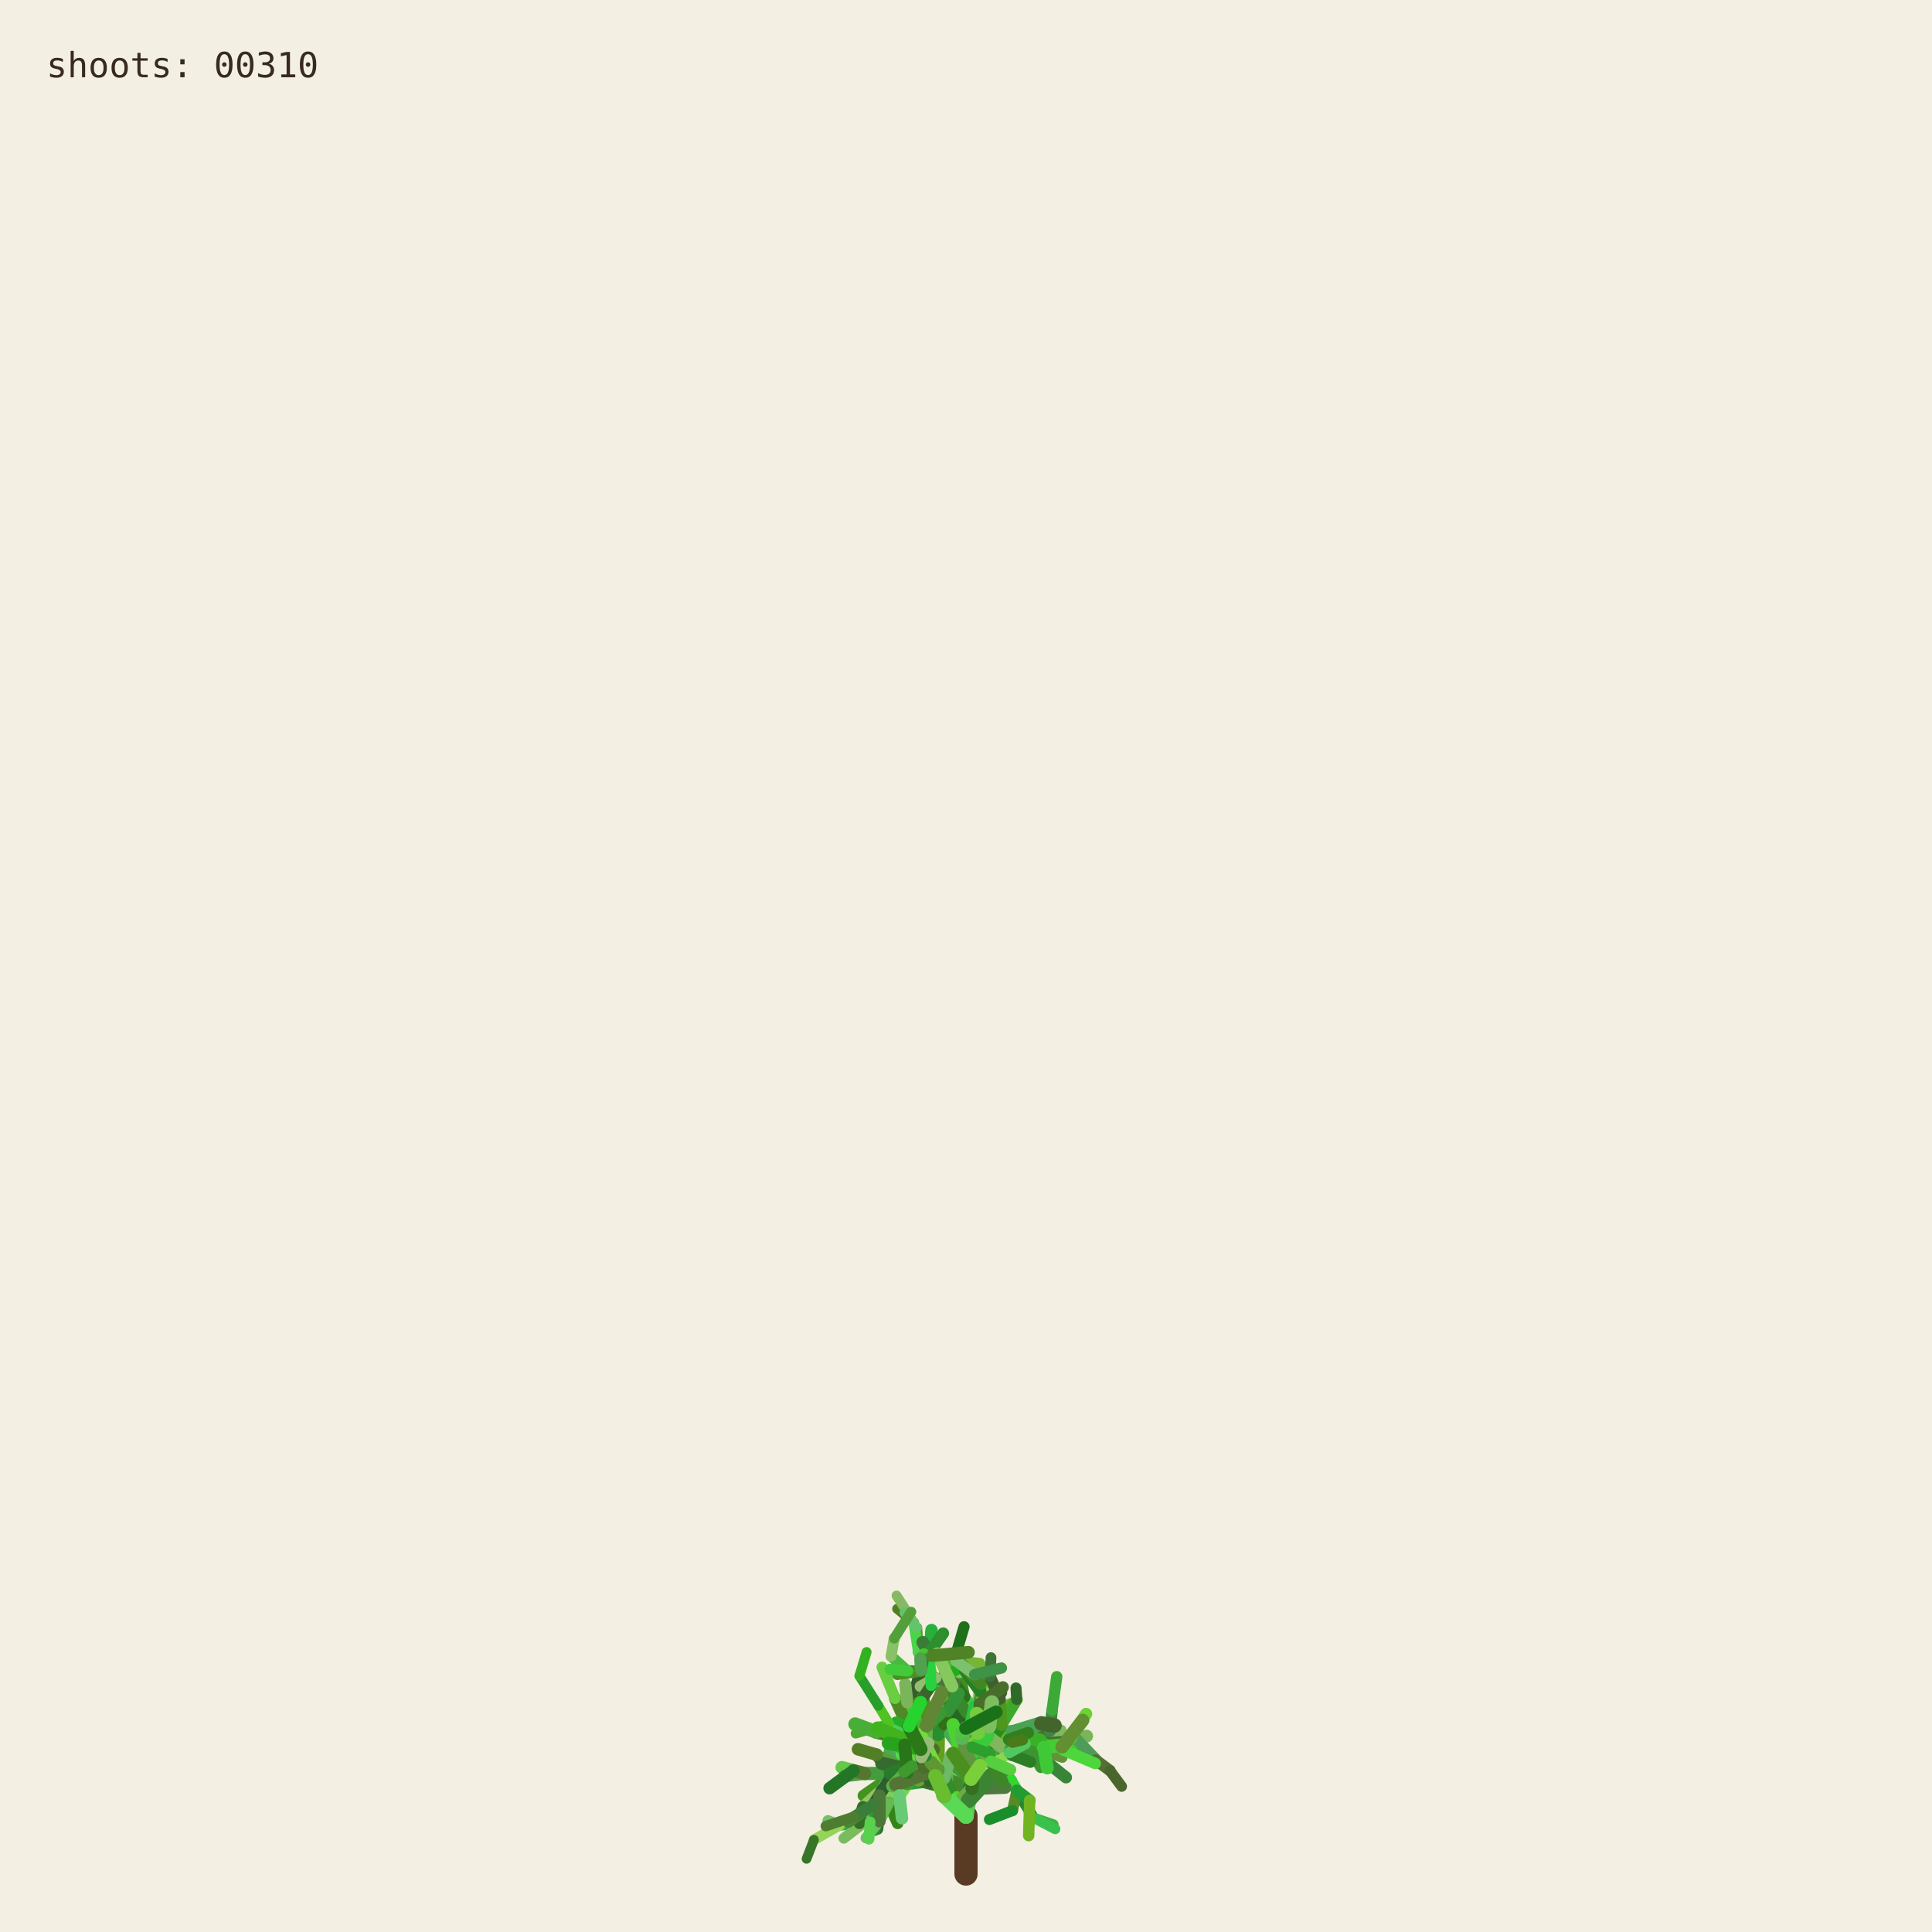
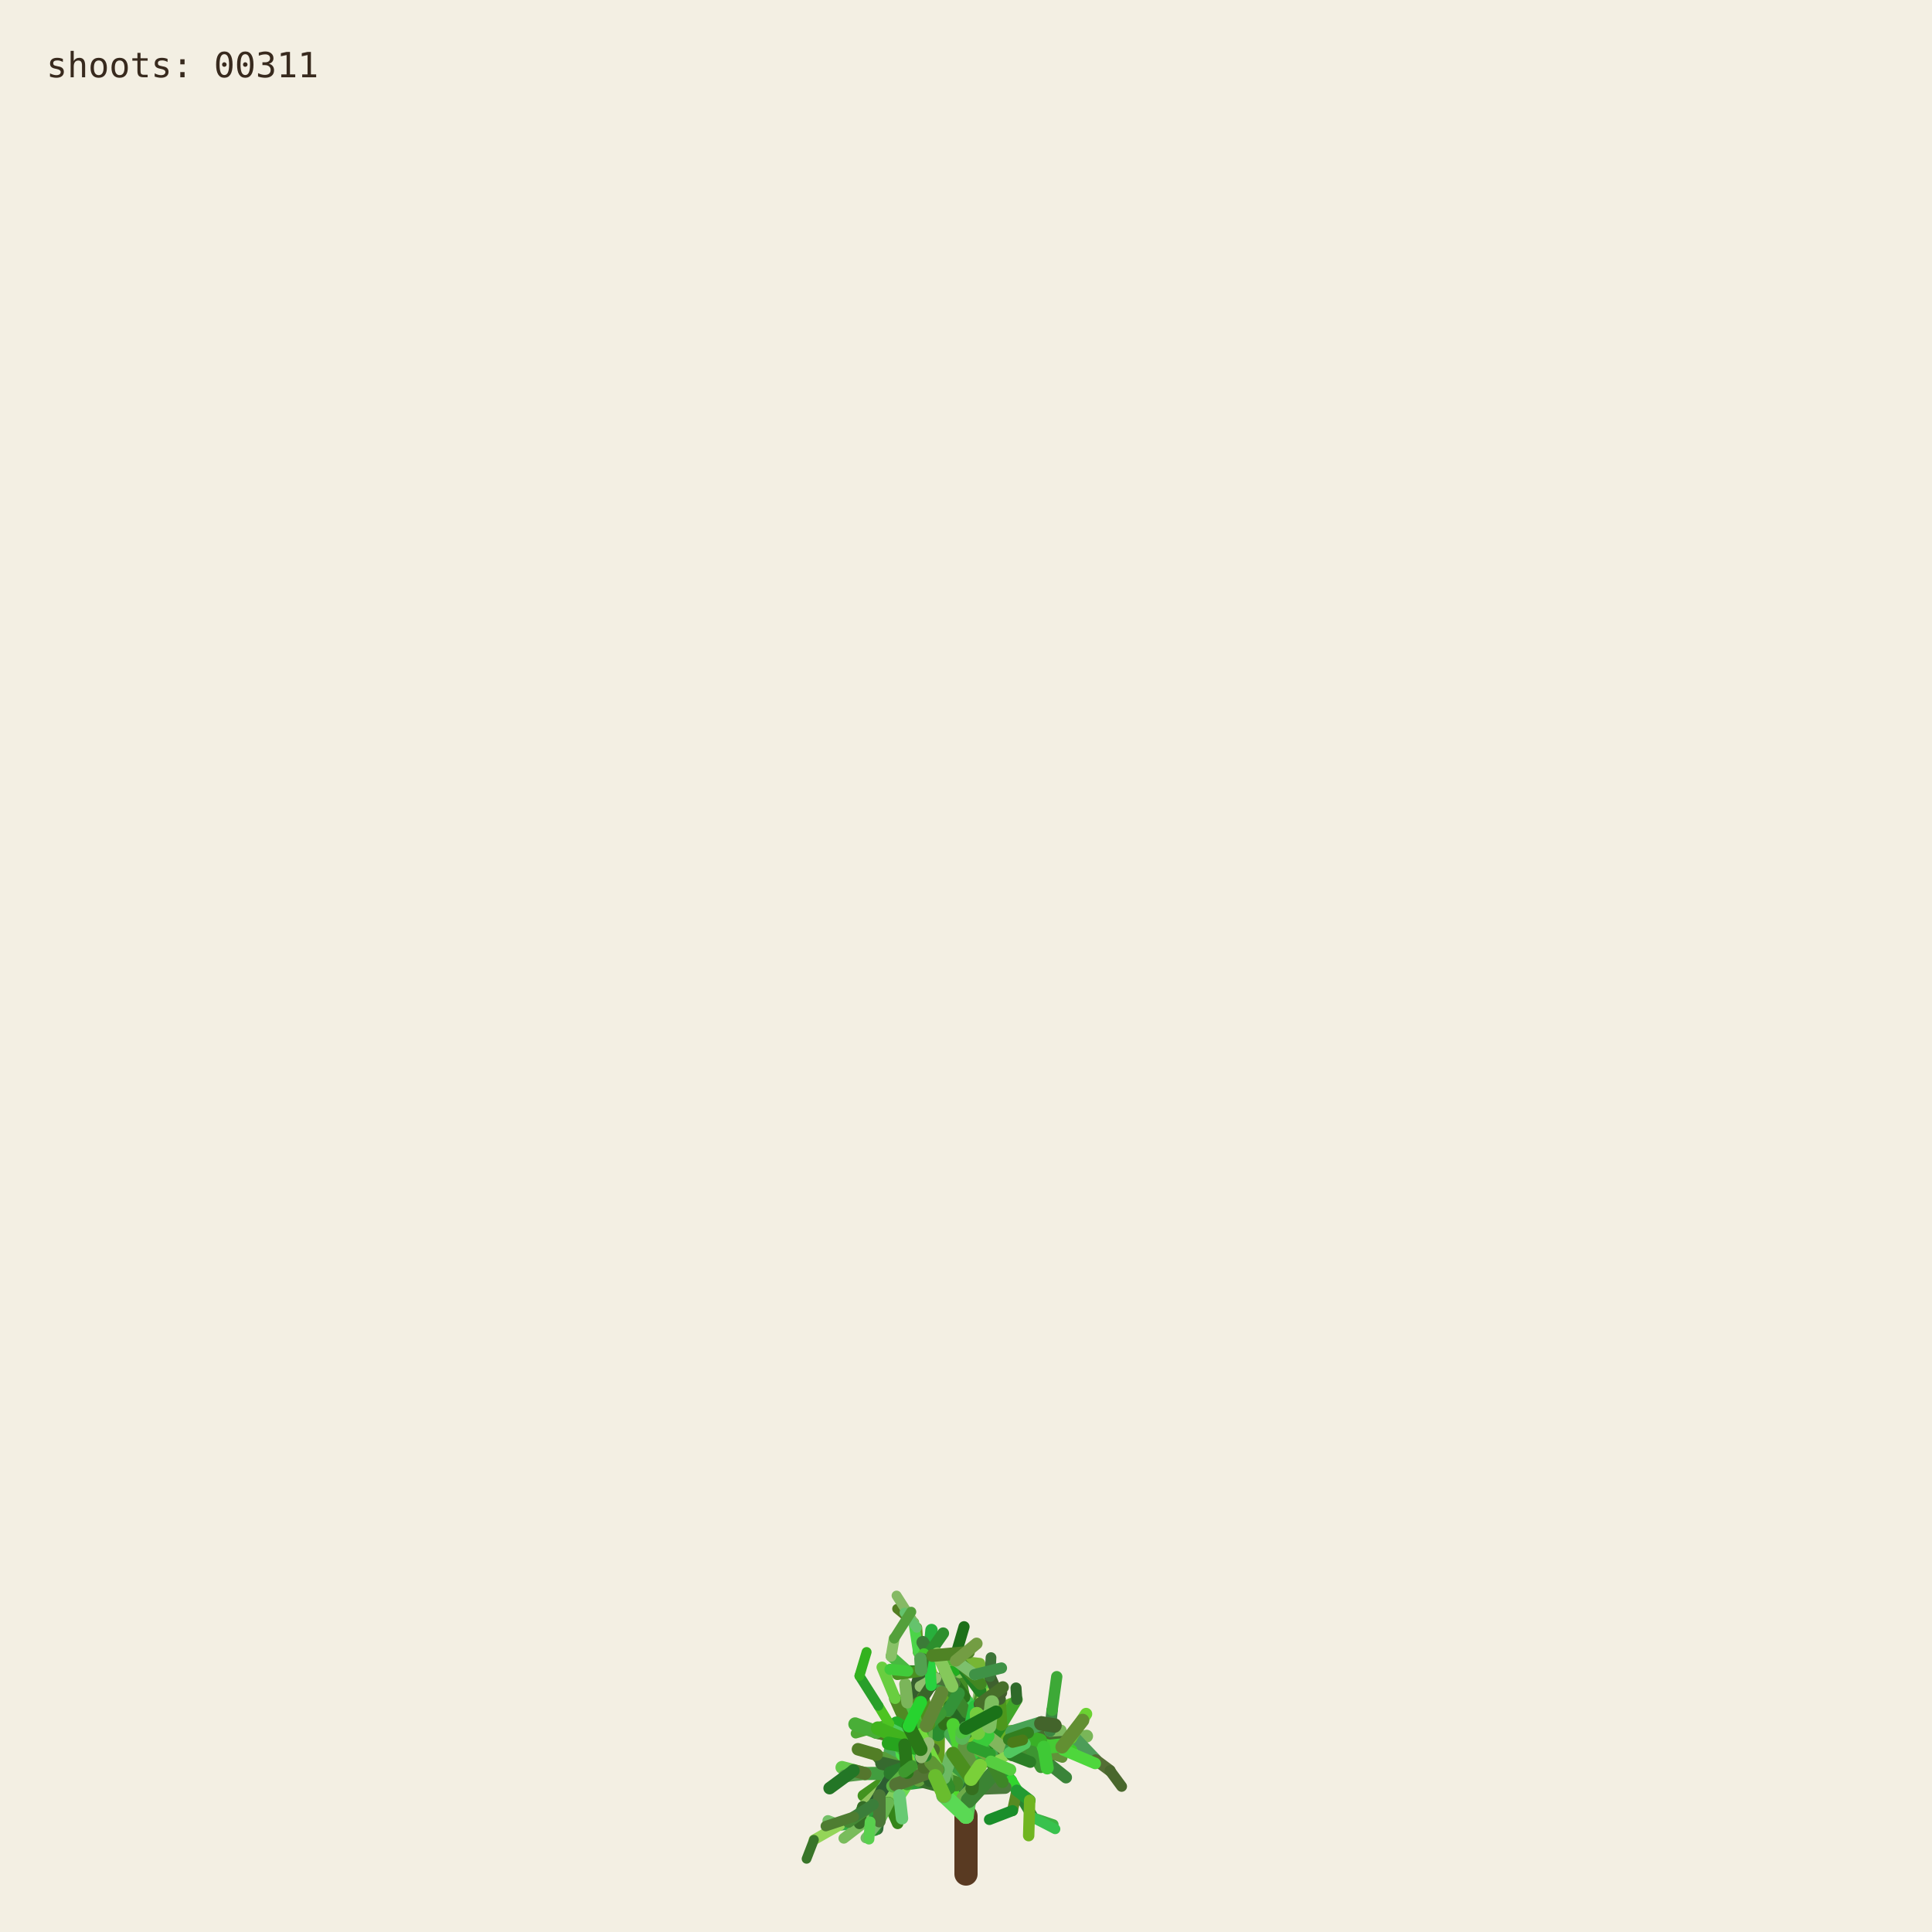
<svg xmlns="http://www.w3.org/2000/svg" viewBox="0 0 1000 1000" role="img" aria-labelledby="title desc">
  <rect width="1000" height="1000" fill="#f3efe3" />
  <g fill="none" stroke-linecap="round">
    <path d="M500 970 L500 940" stroke="#593a22" stroke-width="12" />
    <path d="M500.000 940.000 L494.591 923.254" stroke="hsl(89 50% 51%)" stroke-width="8.067" data-shoot="1" />
    <path d="M500.000 940.000 L498.548 930.480" stroke="hsl(108 42% 32%)" stroke-width="7.603" data-shoot="2" />
    <path d="M494.591 923.254 L485.237 916.016" stroke="hsl(129 39% 53%)" stroke-width="7.427" data-shoot="3" />
    <path d="M498.548 930.480 L502.606 920.794" stroke="hsl(125 41% 32%)" stroke-width="7.235" data-shoot="4" />
    <path d="M502.606 920.794 L496.770 905.343" stroke="hsl(93 34% 43%)" stroke-width="7.253" data-shoot="5" />
    <path d="M494.591 923.254 L497.365 909.040" stroke="hsl(116 35% 60%)" stroke-width="8.012" data-shoot="6" />
    <path d="M485.237 916.016 L485.497 897.710" stroke="hsl(89 69% 37%)" stroke-width="7.213" data-shoot="7" />
    <path d="M496.770 905.343 L501.215 895.004" stroke="hsl(92 66% 60%)" stroke-width="7.141" data-shoot="8" />
    <path d="M497.365 909.040 L506.164 896.866" stroke="hsl(126 59% 38%)" stroke-width="8.073" data-shoot="9" />
    <path d="M501.215 895.004 L510.832 888.548" stroke="hsl(91 35% 42%)" stroke-width="6.879" data-shoot="10" />
    <path d="M485.497 897.710 L493.416 891.622" stroke="hsl(104 36% 49%)" stroke-width="7.124" data-shoot="11" />
    <path d="M500.000 940.000 L490.927 925.443" stroke="hsl(108 70% 51%)" stroke-width="7.399" data-shoot="12" />
    <path d="M485.237 916.016 L479.157 913.325" stroke="hsl(112 69% 34%)" stroke-width="7.149" data-shoot="13" />
    <path d="M490.927 925.443 L481.351 921.527" stroke="hsl(111 58% 32%)" stroke-width="6.945" data-shoot="14" />
    <path d="M498.548 930.480 L503.173 925.799" stroke="hsl(98 40% 48%)" stroke-width="6.990" data-shoot="15" />
    <path d="M496.770 905.343 L505.035 888.845" stroke="hsl(101 68% 48%)" stroke-width="6.979" data-shoot="16" />
    <path d="M493.416 891.622 L508.817 896.643" stroke="hsl(128 70% 39%)" stroke-width="6.561" data-shoot="17" />
    <path d="M479.157 913.325 L469.750 899.500" stroke="hsl(95 57% 50%)" stroke-width="7.139" data-shoot="18" />
    <path d="M505.035 888.845 L508.436 880.301" stroke="hsl(98 53% 41%)" stroke-width="6.832" data-shoot="19" />
    <path d="M501.215 895.004 L501.550 888.479" stroke="hsl(112 68% 42%)" stroke-width="6.773" data-shoot="20" />
    <path d="M485.237 916.016 L479.029 908.697" stroke="hsl(100 57% 53%)" stroke-width="6.945" data-shoot="21" />
    <path d="M502.606 920.794 L496.127 911.207" stroke="hsl(123 62% 40%)" stroke-width="6.865" data-shoot="22" />
    <path d="M496.127 911.207 L497.635 896.782" stroke="hsl(93 65% 34%)" stroke-width="6.505" data-shoot="23" />
    <path d="M494.591 923.254 L500.793 909.571" stroke="hsl(113 71% 34%)" stroke-width="7.895" data-shoot="24" />
    <path d="M485.237 916.016 L479.462 917.793" stroke="hsl(99 66% 28%)" stroke-width="7.154" data-shoot="25" />
    <path d="M485.237 916.016 L473.231 912.147" stroke="hsl(93 38% 42%)" stroke-width="6.997" data-shoot="26" />
    <path d="M485.237 916.016 L473.737 913.680" stroke="hsl(114 35% 58%)" stroke-width="6.828" data-shoot="27" />
    <path d="M497.635 896.782 L497.395 881.015" stroke="hsl(110 56% 51%)" stroke-width="6.336" data-shoot="28" />
    <path d="M469.750 899.500 L453.522 896.436" stroke="hsl(121 37% 46%)" stroke-width="7.140" data-shoot="29" />
    <path d="M481.351 921.527 L469.530 923.105" stroke="hsl(126 55% 40%)" stroke-width="6.995" data-shoot="30" />
    <path d="M505.035 888.845 L499.035 878.436" stroke="hsl(88 42% 31%)" stroke-width="6.545" data-shoot="31" />
    <path d="M502.606 920.794 L507.653 911.330" stroke="hsl(99 57% 28%)" stroke-width="6.856" data-shoot="32" />
    <path d="M481.351 921.527 L478.279 914.724" stroke="hsl(122 35% 29%)" stroke-width="6.742" data-shoot="33" />
    <path d="M508.817 896.643 L522.168 900.369" stroke="hsl(122 67% 50%)" stroke-width="6.210" data-shoot="34" />
    <path d="M479.029 908.697 L477.185 899.261" stroke="hsl(124 64% 35%)" stroke-width="6.693" data-shoot="35" />
    <path d="M494.591 923.254 L498.563 913.442" stroke="hsl(122 45% 42%)" stroke-width="7.987" data-shoot="36" />
    <path d="M473.737 913.680 L467.283 915.265" stroke="hsl(125 60% 37%)" stroke-width="6.814" data-shoot="37" />
    <path d="M481.351 921.527 L469.226 908.135" stroke="hsl(113 69% 37%)" stroke-width="6.660" data-shoot="38" />
    <path d="M473.231 912.147 L461.374 919.424" stroke="hsl(100 70% 60%)" stroke-width="6.453" data-shoot="39" />
    <path d="M497.635 896.782 L500.334 886.420" stroke="hsl(108 47% 53%)" stroke-width="6.302" data-shoot="40" />
    <path d="M467.283 915.265 L455.168 929.331" stroke="hsl(120 40% 35%)" stroke-width="6.786" data-shoot="41" />
    <path d="M508.817 896.643 L512.869 911.725" stroke="hsl(110 63% 40%)" stroke-width="6.518" data-shoot="42" />
    <path d="M496.127 911.207 L497.987 905.795" stroke="hsl(115 70% 35%)" stroke-width="6.363" data-shoot="43" />
    <path d="M507.653 911.330 L512.674 910.357" stroke="hsl(104 36% 57%)" stroke-width="6.747" data-shoot="44" />
    <path d="M479.157 913.325 L470.181 917.185" stroke="hsl(95 64% 53%)" stroke-width="6.833" data-shoot="45" />
    <path d="M469.750 899.500 L469.633 881.151" stroke="hsl(111 38% 45%)" stroke-width="6.815" data-shoot="46" />
    <path d="M479.029 908.697 L480.879 892.655" stroke="hsl(102 44% 35%)" stroke-width="6.467" data-shoot="47" />
    <path d="M500.334 886.420 L507.457 881.593" stroke="hsl(118 47% 56%)" stroke-width="6.197" data-shoot="48" />
    <path d="M461.374 919.424 L446.935 929.431" stroke="hsl(102 65% 35%)" stroke-width="6.069" data-shoot="49" />
    <path d="M508.436 880.301 L507.585 871.602" stroke="hsl(97 61% 57%)" stroke-width="6.448" data-shoot="50" />
    <path d="M512.674 910.357 L523.304 921.702" stroke="hsl(122 61% 39%)" stroke-width="6.341" data-shoot="51" />
    <path d="M500.000 940.000 L501.279 931.882" stroke="hsl(118 51% 56%)" stroke-width="7.998" data-shoot="52" />
    <path d="M499.035 878.436 L496.590 865.625" stroke="hsl(103 58% 35%)" stroke-width="6.115" data-shoot="53" />
    <path d="M485.497 897.710 L488.970 892.287" stroke="hsl(123 54% 36%)" stroke-width="7.087" data-shoot="54" />
    <path d="M496.590 865.625 L495.009 855.557" stroke="hsl(97 49% 56%)" stroke-width="6.061" data-shoot="55" />
    <path d="M469.633 881.151 L484.418 870.623" stroke="hsl(128 48% 30%)" stroke-width="6.659" data-shoot="56" />
    <path d="M485.237 916.016 L477.752 911.974" stroke="hsl(90 58% 50%)" stroke-width="6.898" data-shoot="57" />
    <path d="M498.563 913.442 L502.383 908.863" stroke="hsl(97 61% 59%)" stroke-width="7.688" data-shoot="58" />
    <path d="M479.157 913.325 L464.639 921.037" stroke="hsl(94 69% 32%)" stroke-width="6.531" data-shoot="59" />
    <path d="M478.279 914.724 L471.794 900.929" stroke="hsl(117 71% 29%)" stroke-width="6.231" data-shoot="60" />
    <path d="M522.168 900.369 L536.734 901.964" stroke="hsl(111 46% 60%)" stroke-width="6.038" data-shoot="61" />
    <path d="M471.794 900.929 L465.848 895.170" stroke="hsl(103 40% 56%)" stroke-width="5.768" data-shoot="62" />
    <path d="M469.750 899.500 L468.128 889.982" stroke="hsl(93 64% 30%)" stroke-width="6.667" data-shoot="63" />
    <path d="M477.185 899.261 L475.657 893.582" stroke="hsl(113 52% 40%)" stroke-width="6.319" data-shoot="64" />
    <path d="M479.029 908.697 L474.737 903.891" stroke="hsl(93 52% 43%)" stroke-width="6.709" data-shoot="65" />
    <path d="M523.304 921.702 L526.314 926.781" stroke="hsl(119 67% 51%)" stroke-width="6.166" data-shoot="66" />
    <path d="M505.035 888.845 L507.387 875.338" stroke="hsl(96 40% 59%)" stroke-width="6.739" data-shoot="67" />
    <path d="M522.168 900.369 L537.413 908.545" stroke="hsl(99 61% 27%)" stroke-width="6.155" data-shoot="68" />
    <path d="M497.395 881.015 L483.011 868.683" stroke="hsl(129 53% 36%)" stroke-width="6.314" data-shoot="69" />
    <path d="M522.168 900.369 L534.219 906.339" stroke="hsl(108 48% 38%)" stroke-width="6.199" data-shoot="70" />
    <path d="M493.416 891.622 L507.262 882.093" stroke="hsl(127 63% 43%)" stroke-width="6.826" data-shoot="71" />
    <path d="M502.383 908.863 L508.238 907.761" stroke="hsl(99 66% 30%)" stroke-width="7.032" data-shoot="72" />
    <path d="M508.817 896.643 L514.829 892.790" stroke="hsl(125 40% 46%)" stroke-width="6.585" data-shoot="73" />
    <path d="M468.128 889.982 L473.133 877.764" stroke="hsl(115 52% 51%)" stroke-width="6.671" data-shoot="74" />
    <path d="M465.848 895.170 L460.313 892.280" stroke="hsl(102 70% 44%)" stroke-width="5.549" data-shoot="75" />
    <path d="M468.128 889.982 L463.284 879.089" stroke="hsl(94 59% 34%)" stroke-width="6.302" data-shoot="76" />
    <path d="M461.374 919.424 L456.357 926.300" stroke="hsl(126 42% 53%)" stroke-width="6.125" data-shoot="77" />
    <path d="M483.011 868.683 L476.458 865.059" stroke="hsl(124 68% 42%)" stroke-width="6.199" data-shoot="78" />
    <path d="M455.168 929.331 L454.837 939.862" stroke="hsl(125 68% 35%)" stroke-width="6.316" data-shoot="79" />
    <path d="M534.219 906.339 L550.383 905.736" stroke="hsl(112 63% 35%)" stroke-width="5.969" data-shoot="80" />
    <path d="M470.181 917.185 L459.860 933.116" stroke="hsl(100 53% 58%)" stroke-width="6.224" data-shoot="81" />
    <path d="M497.395 881.015 L484.197 869.260" stroke="hsl(122 53% 43%)" stroke-width="5.862" data-shoot="82" />
    <path d="M536.734 901.964 L543.504 896.023" stroke="hsl(116 68% 27%)" stroke-width="5.871" data-shoot="83" />
    <path d="M476.458 865.059 L469.801 864.922" stroke="hsl(112 62% 33%)" stroke-width="6.006" data-shoot="84" />
    <path d="M506.164 896.866 L524.059 896.699" stroke="hsl(91 64% 42%)" stroke-width="7.575" data-shoot="85" />
    <path d="M485.237 916.016 L472.910 908.590" stroke="hsl(102 57% 31%)" stroke-width="6.875" data-shoot="86" />
    <path d="M469.530 923.105 L465.520 929.278" stroke="hsl(107 67% 59%)" stroke-width="6.616" data-shoot="87" />
    <path d="M505.035 888.845 L509.868 870.612" stroke="hsl(101 57% 37%)" stroke-width="6.791" data-shoot="88" />
    <path d="M493.416 891.622 L509.951 888.485" stroke="hsl(92 44% 58%)" stroke-width="6.812" data-shoot="89" />
    <path d="M503.173 925.799 L520.191 925.155" stroke="hsl(105 34% 36%)" stroke-width="6.682" data-shoot="90" />
    <path d="M474.737 903.891 L466.772 894.583" stroke="hsl(116 48% 51%)" stroke-width="6.158" data-shoot="91" />
    <path d="M484.197 869.260 L475.358 855.233" stroke="hsl(100 34% 37%)" stroke-width="5.647" data-shoot="92" />
    <path d="M505.035 888.845 L500.829 880.951" stroke="hsl(127 58% 52%)" stroke-width="6.474" data-shoot="93" />
    <path d="M479.157 913.325 L471.905 914.367" stroke="hsl(125 48% 52%)" stroke-width="6.716" data-shoot="94" />
    <path d="M501.279 931.882 L513.403 918.671" stroke="hsl(114 44% 36%)" stroke-width="7.978" data-shoot="95" />
    <path d="M524.059 896.699 L540.269 904.338" stroke="hsl(108 35% 44%)" stroke-width="7.297" data-shoot="96" />
    <path d="M524.059 896.699 L540.170 897.356" stroke="hsl(125 52% 30%)" stroke-width="6.964" data-shoot="97" />
    <path d="M497.635 896.782 L497.191 889.399" stroke="hsl(88 69% 31%)" stroke-width="6.119" data-shoot="98" />
    <path d="M508.436 880.301 L513.376 874.721" stroke="hsl(89 59% 56%)" stroke-width="6.732" data-shoot="99" />
    <path d="M469.530 923.105 L461.520 917.825" stroke="hsl(113 54% 40%)" stroke-width="7.033" data-shoot="100" />
    <path d="M473.133 877.764 L476.780 864.372" stroke="hsl(110 34% 27%)" stroke-width="6.596" data-shoot="101" />
    <path d="M471.794 900.929 L479.914 884.001" stroke="hsl(126 41% 32%)" stroke-width="6.024" data-shoot="102" />
    <path d="M512.674 910.357 L522.333 907.203" stroke="hsl(103 64% 43%)" stroke-width="6.219" data-shoot="103" />
    <path d="M509.868 870.612 L506.361 863.395" stroke="hsl(120 56% 49%)" stroke-width="6.521" data-shoot="104" />
    <path d="M540.170 897.356 L556.575 899.863" stroke="hsl(100 40% 31%)" stroke-width="6.676" data-shoot="105" />
    <path d="M459.860 933.116 L464.616 943.790" stroke="hsl(105 68% 31%)" stroke-width="5.925" data-shoot="106" />
    <path d="M461.520 917.825 L453.738 908.211" stroke="hsl(98 54% 31%)" stroke-width="6.452" data-shoot="107" />
    <path d="M509.951 888.485 L523.296 882.278" stroke="hsl(97 61% 43%)" stroke-width="6.765" data-shoot="108" />
    <path d="M479.029 908.697 L460.671 906.383" stroke="hsl(128 39% 48%)" stroke-width="6.494" data-shoot="109" />
    <path d="M469.633 881.151 L468.563 871.658" stroke="hsl(98 38% 53%)" stroke-width="6.301" data-shoot="110" />
    <path d="M456.357 926.300 L446.582 935.154" stroke="hsl(90 47% 57%)" stroke-width="5.838" data-shoot="111" />
    <path d="M488.970 892.287 L490.829 885.358" stroke="hsl(104 63% 27%)" stroke-width="6.888" data-shoot="112" />
    <path d="M499.035 878.436 L493.946 871.238" stroke="hsl(110 61% 28%)" stroke-width="6.405" data-shoot="113" />
    <path d="M503.173 925.799 L503.949 916.037" stroke="hsl(108 61% 30%)" stroke-width="6.764" data-shoot="114" />
    <path d="M484.418 870.623 L497.330 862.535" stroke="hsl(119 70% 40%)" stroke-width="6.117" data-shoot="115" />
    <path d="M476.780 864.372 L482.198 858.124" stroke="hsl(97 71% 34%)" stroke-width="6.331" data-shoot="116" />
    <path d="M459.860 933.116 L450.375 943.022" stroke="hsl(119 67% 40%)" stroke-width="6.054" data-shoot="117" />
    <path d="M537.413 908.545 L551.771 920.000" stroke="hsl(119 40% 37%)" stroke-width="6.202" data-shoot="118" />
    <path d="M476.780 864.372 L481.041 855.578" stroke="hsl(128 51% 38%)" stroke-width="6.621" data-shoot="119" />
    <path d="M475.358 855.233 L474.548 842.544" stroke="hsl(89 65% 36%)" stroke-width="5.593" data-shoot="120" />
    <path d="M479.029 908.697 L479.467 893.313" stroke="hsl(105 42% 49%)" stroke-width="6.799" data-shoot="121" />
    <path d="M494.591 923.254 L484.466 914.996" stroke="hsl(104 48% 55%)" stroke-width="7.531" data-shoot="122" />
    <path d="M503.173 925.799 L503.396 917.056" stroke="hsl(104 56% 28%)" stroke-width="6.644" data-shoot="123" />
    <path d="M493.946 871.238 L489.038 865.959" stroke="hsl(102 40% 44%)" stroke-width="6.042" data-shoot="124" />
    <path d="M467.283 915.265 L457.242 909.920" stroke="hsl(103 45% 43%)" stroke-width="6.457" data-shoot="125" />
    <path d="M471.794 900.929 L454.133 896.956" stroke="hsl(89 50% 31%)" stroke-width="6.180" data-shoot="126" />
    <path d="M454.837 939.862 L454.096 946.606" stroke="hsl(125 36% 31%)" stroke-width="6.220" data-shoot="127" />
    <path d="M481.041 855.578 L482.155 843.709" stroke="hsl(129 63% 42%)" stroke-width="6.417" data-shoot="128" />
    <path d="M490.829 885.358 L492.861 872.817" stroke="hsl(95 65% 40%)" stroke-width="6.754" data-shoot="129" />
    <path d="M478.279 914.724 L465.635 903.587" stroke="hsl(96 66% 52%)" stroke-width="6.672" data-shoot="130" />
    <path d="M450.375 943.022 L434.576 944.722" stroke="hsl(127 55% 44%)" stroke-width="5.725" data-shoot="131" />
    <path d="M459.860 933.116 L451.962 941.801" stroke="hsl(127 54% 57%)" stroke-width="5.888" data-shoot="132" />
    <path d="M526.314 926.781 L534.894 940.878" stroke="hsl(125 53% 34%)" stroke-width="5.720" data-shoot="133" />
    <path d="M456.357 926.300 L449.709 941.533" stroke="hsl(112 47% 29%)" stroke-width="5.948" data-shoot="134" />
    <path d="M556.575 899.863 L562.434 898.624" stroke="hsl(99 39% 53%)" stroke-width="6.651" data-shoot="135" />
    <path d="M556.575 899.863 L567.158 910.979" stroke="hsl(128 34% 46%)" stroke-width="6.350" data-shoot="136" />
    <path d="M461.520 917.825 L447.767 917.982" stroke="hsl(118 43% 43%)" stroke-width="6.808" data-shoot="137" />
    <path d="M502.383 908.863 L502.275 894.506" stroke="hsl(114 52% 34%)" stroke-width="7.514" data-shoot="138" />
    <path d="M484.466 914.996 L469.919 914.610" stroke="hsl(90 45% 56%)" stroke-width="7.261" data-shoot="139" />
    <path d="M506.164 896.866 L511.996 893.538" stroke="hsl(100 40% 30%)" stroke-width="7.562" data-shoot="140" />
    <path d="M508.238 907.761 L516.195 908.520" stroke="hsl(102 44% 31%)" stroke-width="6.802" data-shoot="141" />
    <path d="M536.734 901.964 L544.250 907.905" stroke="hsl(91 54% 33%)" stroke-width="5.663" data-shoot="142" />
    <path d="M479.157 913.325 L471.950 914.117" stroke="hsl(102 39% 34%)" stroke-width="6.550" data-shoot="143" />
    <path d="M494.591 923.254 L482.152 919.513" stroke="hsl(104 56% 35%)" stroke-width="7.930" data-shoot="144" />
    <path d="M508.817 896.643 L515.085 912.072" stroke="hsl(125 43% 46%)" stroke-width="6.163" data-shoot="145" />
    <path d="M482.152 919.513 L467.316 907.872" stroke="hsl(97 66% 48%)" stroke-width="7.452" data-shoot="146" />
    <path d="M480.879 892.655 L475.418 881.125" stroke="hsl(88 59% 33%)" stroke-width="5.933" data-shoot="147" />
    <path d="M540.269 904.338 L549.716 904.178" stroke="hsl(92 48% 60%)" stroke-width="6.883" data-shoot="148" />
    <path d="M467.316 907.872 L467.480 902.032" stroke="hsl(120 56% 54%)" stroke-width="7.156" data-shoot="149" />
    <path d="M483.011 868.683 L480.032 858.496" stroke="hsl(90 69% 50%)" stroke-width="5.778" data-shoot="150" />
    <path d="M497.191 889.399 L491.630 882.997" stroke="hsl(116 51% 27%)" stroke-width="6.106" data-shoot="151" />
    <path d="M482.152 919.513 L478.791 913.069" stroke="hsl(91 53% 41%)" stroke-width="7.533" data-shoot="152" />
    <path d="M543.504 896.023 L549.105 895.596" stroke="hsl(100 40% 55%)" stroke-width="5.914" data-shoot="153" />
    <path d="M467.283 915.265 L456.437 912.665" stroke="hsl(113 38% 30%)" stroke-width="6.866" data-shoot="154" />
    <path d="M567.158 910.979 L574.486 916.440" stroke="hsl(88 35% 32%)" stroke-width="5.955" data-shoot="155" />
    <path d="M512.869 911.725 L518.866 922.323" stroke="hsl(106 54% 34%)" stroke-width="6.353" data-shoot="156" />
    <path d="M500.334 886.420 L490.418 872.350" stroke="hsl(110 51% 35%)" stroke-width="6.150" data-shoot="157" />
    <path d="M500.793 909.571 L498.095 899.473" stroke="hsl(109 69% 28%)" stroke-width="7.556" data-shoot="158" />
    <path d="M449.709 941.533 L436.765 951.498" stroke="hsl(102 42% 55%)" stroke-width="5.534" data-shoot="159" />
    <path d="M508.238 907.761 L518.302 892.720" stroke="hsl(117 63% 34%)" stroke-width="6.708" data-shoot="160" />
    <path d="M475.358 855.233 L472.993 839.858" stroke="hsl(119 62% 56%)" stroke-width="5.562" data-shoot="161" />
    <path d="M502.275 894.506 L504.670 883.372" stroke="hsl(128 65% 46%)" stroke-width="6.876" data-shoot="162" />
    <path d="M540.269 904.338 L544.102 907.850" stroke="hsl(99 35% 29%)" stroke-width="7.336" data-shoot="163" />
    <path d="M536.734 901.964 L554.643 905.916" stroke="hsl(112 68% 48%)" stroke-width="5.906" data-shoot="164" />
    <path d="M497.365 909.040 L505.842 901.224" stroke="hsl(91 65% 48%)" stroke-width="7.533" data-shoot="165" />
    <path d="M478.279 914.724 L467.960 905.929" stroke="hsl(128 59% 50%)" stroke-width="6.781" data-shoot="166" />
    <path d="M461.374 919.424 L451.958 934.122" stroke="hsl(127 35% 27%)" stroke-width="6.092" data-shoot="167" />
    <path d="M463.284 879.089 L456.576 862.947" stroke="hsl(103 59% 53%)" stroke-width="5.809" data-shoot="168" />
    <path d="M500.000 940.000 L488.580 929.317" stroke="hsl(117 64% 59%)" stroke-width="8.005" data-shoot="169" />
    <path d="M447.767 917.982 L435.801 914.831" stroke="hsl(108 55% 54%)" stroke-width="6.726" data-shoot="170" />
    <path d="M477.752 911.974 L468.826 903.841" stroke="hsl(89 70% 51%)" stroke-width="6.964" data-shoot="171" />
    <path d="M469.919 914.610 L460.892 917.724" stroke="hsl(121 49% 32%)" stroke-width="7.015" data-shoot="172" />
    <path d="M503.396 917.056 L509.013 905.051" stroke="hsl(120 50% 45%)" stroke-width="6.671" data-shoot="173" />
    <path d="M549.716 904.178 L554.177 899.548" stroke="hsl(106 62% 45%)" stroke-width="6.645" data-shoot="174" />
    <path d="M460.313 892.280 L442.892 897.267" stroke="hsl(106 54% 43%)" stroke-width="5.141" data-shoot="175" />
    <path d="M490.418 872.350 L480.658 869.975" stroke="hsl(120 49% 46%)" stroke-width="5.821" data-shoot="176" />
    <path d="M479.467 893.313 L480.721 885.946" stroke="hsl(94 40% 41%)" stroke-width="6.222" data-shoot="177" />
    <path d="M488.580 929.317 L489.421 919.838" stroke="hsl(107 36% 50%)" stroke-width="7.943" data-shoot="178" />
    <path d="M526.314 926.781 L524.087 937.173" stroke="hsl(90 60% 34%)" stroke-width="5.700" data-shoot="179" />
    <path d="M490.927 925.443 L475.469 921.381" stroke="hsl(110 44% 31%)" stroke-width="6.893" data-shoot="180" />
    <path d="M518.302 892.720 L526.275 879.623" stroke="hsl(109 60% 41%)" stroke-width="6.159" data-shoot="181" />
    <path d="M469.750 899.500 L470.711 894.119" stroke="hsl(100 45% 57%)" stroke-width="7.025" data-shoot="182" />
    <path d="M534.219 906.339 L538.815 914.656" stroke="hsl(113 50% 39%)" stroke-width="6.149" data-shoot="183" />
    <path d="M472.993 839.858 L464.334 832.716" stroke="hsl(88 58% 31%)" stroke-width="5.062" data-shoot="184" />
    <path d="M469.801 864.922 L461.240 857.253" stroke="hsl(116 48% 49%)" stroke-width="5.656" data-shoot="185" />
    <path d="M461.240 857.253 L462.820 848.066" stroke="hsl(98 42% 58%)" stroke-width="5.640" data-shoot="186" />
    <path d="M490.829 885.358 L496.165 876.536" stroke="hsl(123 48% 39%)" stroke-width="6.482" data-shoot="187" />
    <path d="M508.817 896.643 L523.679 908.324" stroke="hsl(95 38% 54%)" stroke-width="6.611" data-shoot="188" />
    <path d="M500.793 909.571 L510.860 898.419" stroke="hsl(120 58% 51%)" stroke-width="7.770" data-shoot="189" />
    <path d="M459.860 933.116 L453.365 941.926" stroke="hsl(97 61% 35%)" stroke-width="6.281" data-shoot="190" />
    <path d="M509.868 870.612 L510.029 864.082" stroke="hsl(111 56% 52%)" stroke-width="6.833" data-shoot="191" />
    <path d="M453.522 896.436 L442.603 892.401" stroke="hsl(111 52% 45%)" stroke-width="7.032" data-shoot="192" />
    <path d="M543.504 896.023 L544.565 885.256" stroke="hsl(125 39% 38%)" stroke-width="5.927" data-shoot="193" />
    <path d="M482.198 858.124 L494.767 859.537" stroke="hsl(105 58% 45%)" stroke-width="6.146" data-shoot="194" />
    <path d="M497.987 905.795 L491.843 897.531" stroke="hsl(125 41% 48%)" stroke-width="6.386" data-shoot="195" />
    <path d="M493.946 871.238 L484.320 868.578" stroke="hsl(105 34% 34%)" stroke-width="5.939" data-shoot="196" />
    <path d="M477.185 899.261 L478.390 887.971" stroke="hsl(112 65% 44%)" stroke-width="6.377" data-shoot="197" />
    <path d="M434.576 944.722 L428.556 942.373" stroke="hsl(112 41% 58%)" stroke-width="5.738" data-shoot="198" />
    <path d="M497.987 905.795 L503.196 904.331" stroke="hsl(89 46% 31%)" stroke-width="5.847" data-shoot="199" />
    <path d="M467.316 907.872 L466.023 899.585" stroke="hsl(119 71% 58%)" stroke-width="7.258" data-shoot="200" />
    <path d="M526.314 926.781 L532.954 931.860" stroke="hsl(128 64% 37%)" stroke-width="6.148" data-shoot="201" />
    <path d="M467.960 905.929 L464.039 902.533" stroke="hsl(119 46% 49%)" stroke-width="6.612" data-shoot="202" />
    <path d="M477.185 899.261 L463.879 891.609" stroke="hsl(122 68% 41%)" stroke-width="6.319" data-shoot="203" />
    <path d="M475.469 921.381 L469.599 917.437" stroke="hsl(97 45% 44%)" stroke-width="6.783" data-shoot="204" />
    <path d="M478.279 914.724 L471.801 897.415" stroke="hsl(121 65% 58%)" stroke-width="6.714" data-shoot="205" />
    <path d="M554.177 899.548 L562.169 887.143" stroke="hsl(99 64% 51%)" stroke-width="6.341" data-shoot="206" />
    <path d="M526.275 879.623 L525.887 873.699" stroke="hsl(115 43% 29%)" stroke-width="5.721" data-shoot="207" />
    <path d="M481.041 855.578 L477.626 850.058" stroke="hsl(117 38% 35%)" stroke-width="6.581" data-shoot="208" />
    <path d="M496.770 905.343 L493.304 892.691" stroke="hsl(110 64% 51%)" stroke-width="6.797" data-shoot="209" />
    <path d="M469.750 899.500 L458.957 894.086" stroke="hsl(127 55% 55%)" stroke-width="6.620" data-shoot="210" />
    <path d="M490.927 925.443 L488.767 920.422" stroke="hsl(115 54% 36%)" stroke-width="6.870" data-shoot="211" />
    <path d="M481.041 855.578 L488.186 845.391" stroke="hsl(120 52% 37%)" stroke-width="6.098" data-shoot="212" />
    <path d="M451.958 934.122 L453.040 940.528" stroke="hsl(127 56% 39%)" stroke-width="6.131" data-shoot="213" />
    <path d="M460.313 892.280 L454.656 882.922" stroke="hsl(104 71% 45%)" stroke-width="5.122" data-shoot="214" />
    <path d="M471.950 914.117 L461.960 924.503" stroke="hsl(107 46% 48%)" stroke-width="6.541" data-shoot="215" />
    <path d="M446.582 935.154 L444.222 940.468" stroke="hsl(117 55% 46%)" stroke-width="5.688" data-shoot="216" />
    <path d="M488.767 920.422 L492.003 908.765" stroke="hsl(114 38% 56%)" stroke-width="6.278" data-shoot="217" />
    <path d="M484.320 868.578 L476.319 872.885" stroke="hsl(94 38% 59%)" stroke-width="5.787" data-shoot="218" />
    <path d="M446.582 935.154 L444.839 943.820" stroke="hsl(108 47% 29%)" stroke-width="5.857" data-shoot="219" />
    <path d="M478.390 887.971 L477.758 878.744" stroke="hsl(107 53% 47%)" stroke-width="6.025" data-shoot="220" />
    <path d="M479.467 893.313 L486.497 886.860" stroke="hsl(115 50% 40%)" stroke-width="6.726" data-shoot="221" />
    <path d="M453.365 941.926 L452.737 947.232" stroke="hsl(123 57% 36%)" stroke-width="6.073" data-shoot="222" />
    <path d="M534.894 940.878 L545.223 944.367" stroke="hsl(122 49% 47%)" stroke-width="5.409" data-shoot="223" />
    <path d="M503.196 904.331 L515.896 911.448" stroke="hsl(89 43% 46%)" stroke-width="5.358" data-shoot="224" />
    <path d="M485.237 916.016 L476.520 905.335" stroke="hsl(129 69% 35%)" stroke-width="7.385" data-shoot="225" />
    <path d="M544.250 907.905 L549.888 909.742" stroke="hsl(93 43% 40%)" stroke-width="5.355" data-shoot="226" />
    <path d="M472.993 839.858 L464.068 825.878" stroke="hsl(97 38% 56%)" stroke-width="5.144" data-shoot="227" />
    <path d="M434.576 944.722 L421.301 952.270" stroke="hsl(91 60% 59%)" stroke-width="5.495" data-shoot="228" />
    <path d="M494.767 859.537 L507.151 860.969" stroke="hsl(89 55% 46%)" stroke-width="5.687" data-shoot="229" />
    <path d="M503.949 916.037 L499.042 904.226" stroke="hsl(98 40% 42%)" stroke-width="6.625" data-shoot="230" />
    <path d="M540.269 904.338 L551.739 903.138" stroke="hsl(113 59% 50%)" stroke-width="7.215" data-shoot="231" />
    <path d="M447.767 917.982 L437.293 919.201" stroke="hsl(111 36% 44%)" stroke-width="6.566" data-shoot="232" />
    <path d="M522.333 907.203 L524.104 901.882" stroke="hsl(127 46% 41%)" stroke-width="5.986" data-shoot="233" />
    <path d="M466.023 899.585 L454.343 894.568" stroke="hsl(106 71% 41%)" stroke-width="7.143" data-shoot="234" />
    <path d="M459.860 933.116 L455.001 942.905" stroke="hsl(106 42% 52%)" stroke-width="5.952" data-shoot="235" />
    <path d="M480.879 892.655 L477.773 878.511" stroke="hsl(95 66% 34%)" stroke-width="6.336" data-shoot="236" />
    <path d="M515.896 911.448 L522.014 908.183" stroke="hsl(95 62% 58%)" stroke-width="5.037" data-shoot="237" />
    <path d="M481.351 921.527 L476.872 909.429" stroke="hsl(115 42% 28%)" stroke-width="6.739" data-shoot="238" />
    <path d="M503.196 904.331 L512.636 907.835" stroke="hsl(120 56% 40%)" stroke-width="5.656" data-shoot="239" />
    <path d="M523.679 908.324 L533.273 912.012" stroke="hsl(116 54% 32%)" stroke-width="6.078" data-shoot="240" />
    <path d="M476.780 864.372 L482.640 856.940" stroke="hsl(107 40% 29%)" stroke-width="6.577" data-shoot="241" />
    <path d="M524.087 937.173 L512.117 941.790" stroke="hsl(128 69% 33%)" stroke-width="5.679" data-shoot="242" />
    <path d="M502.606 920.794 L493.263 907.558" stroke="hsl(96 65% 34%)" stroke-width="6.930" data-shoot="243" />
    <path d="M479.462 917.793 L463.714 923.683" stroke="hsl(91 38% 33%)" stroke-width="6.993" data-shoot="244" />
    <path d="M454.656 882.922 L444.853 867.435" stroke="hsl(121 60% 39%)" stroke-width="5.125" data-shoot="245" />
    <path d="M455.001 942.905 L448.124 951.360" stroke="hsl(111 39% 57%)" stroke-width="5.416" data-shoot="246" />
    <path d="M476.780 864.372 L478.194 856.177" stroke="hsl(111 64% 48%)" stroke-width="6.036" data-shoot="247" />
    <path d="M451.958 934.122 L439.120 943.117" stroke="hsl(108 45% 37%)" stroke-width="5.933" data-shoot="248" />
    <path d="M507.387 875.338 L499.698 864.888" stroke="hsl(120 58% 32%)" stroke-width="6.402" data-shoot="249" />
    <path d="M478.279 914.724 L483.073 905.683" stroke="hsl(92 45% 30%)" stroke-width="6.783" data-shoot="250" />
    <path d="M574.486 916.440 L580.555 924.651" stroke="hsl(91 39% 29%)" stroke-width="5.574" data-shoot="251" />
    <path d="M512.869 911.725 L522.960 916.007" stroke="hsl(111 59% 53%)" stroke-width="6.098" data-shoot="252" />
    <path d="M474.548 842.544 L468.165 834.692" stroke="hsl(125 44% 58%)" stroke-width="5.094" data-shoot="253" />
    <path d="M465.520 929.278 L466.882 941.152" stroke="hsl(127 48% 60%)" stroke-width="6.409" data-shoot="254" />
    <path d="M534.894 940.878 L546.168 946.695" stroke="hsl(129 55% 49%)" stroke-width="5.315" data-shoot="255" />
    <path d="M484.466 914.996 L476.326 898.157" stroke="hsl(99 69% 55%)" stroke-width="7.231" data-shoot="256" />
    <path d="M518.302 892.720 L517.497 879.389" stroke="hsl(96 69% 35%)" stroke-width="6.215" data-shoot="257" />
    <path d="M455.168 929.331 L455.195 942.644" stroke="hsl(101 37% 34%)" stroke-width="6.462" data-shoot="258" />
    <path d="M451.958 934.122 L441.974 940.357" stroke="hsl(119 37% 36%)" stroke-width="5.759" data-shoot="259" />
    <path d="M477.758 878.744 L481.953 872.378" stroke="hsl(104 41% 28%)" stroke-width="5.937" data-shoot="260" />
    <path d="M507.585 871.602 L496.313 859.908" stroke="hsl(101 60% 33%)" stroke-width="6.267" data-shoot="261" />
    <path d="M421.301 952.270 L417.473 962.130" stroke="hsl(108 48% 31%)" stroke-width="5.031" data-shoot="262" />
    <path d="M476.520 905.335 L459.850 902.309" stroke="hsl(116 69% 38%)" stroke-width="6.885" data-shoot="263" />
    <path d="M485.237 916.016 L481.859 912.186" stroke="hsl(94 48% 40%)" stroke-width="7.015" data-shoot="264" />
    <path d="M441.974 940.357 L427.440 945.186" stroke="hsl(97 44% 34%)" stroke-width="5.410" data-shoot="265" />
    <path d="M524.059 896.699 L538.371 900.885" stroke="hsl(112 64% 42%)" stroke-width="7.229" data-shoot="266" />
    <path d="M495.009 855.557 L498.988 841.996" stroke="hsl(117 63% 27%)" stroke-width="5.753" data-shoot="267" />
    <path d="M498.095 899.473 L499.889 894.538" stroke="hsl(118 40% 53%)" stroke-width="7.309" data-shoot="268" />
    <path d="M479.029 908.697 L474.007 899.731" stroke="hsl(121 56% 34%)" stroke-width="6.456" data-shoot="269" />
    <path d="M481.953 872.378 L481.179 858.629" stroke="hsl(128 68% 49%)" stroke-width="5.728" data-shoot="270" />
    <path d="M476.872 909.429 L480.452 902.331" stroke="hsl(93 35% 60%)" stroke-width="6.418" data-shoot="271" />
    <path d="M540.269 904.338 L542.064 915.101" stroke="hsl(116 58% 50%)" stroke-width="6.697" data-shoot="272" />
    <path d="M524.059 896.699 L539.015 892.057" stroke="hsl(128 39% 46%)" stroke-width="7.484" data-shoot="273" />
    <path d="M517.497 879.389 L512.424 867.764" stroke="hsl(101 35% 28%)" stroke-width="6.045" data-shoot="274" />
    <path d="M469.599 917.437 L468.264 903.139" stroke="hsl(110 65% 28%)" stroke-width="6.596" data-shoot="275" />
    <path d="M507.262 882.093 L518.016 876.028" stroke="hsl(94 35% 27%)" stroke-width="6.597" data-shoot="276" />
    <path d="M471.950 914.117 L467.983 917.161" stroke="hsl(111 54% 39%)" stroke-width="5.979" data-shoot="277" />
    <path d="M450.375 943.022 L449.782 951.910" stroke="hsl(115 58% 56%)" stroke-width="5.602" data-shoot="278" />
    <path d="M447.767 917.982 L441.779 916.449" stroke="hsl(88 45% 32%)" stroke-width="6.681" data-shoot="279" />
    <path d="M476.520 905.335 L470.437 893.451" stroke="hsl(108 68% 28%)" stroke-width="7.125" data-shoot="280" />
    <path d="M512.424 867.764 L512.935 857.978" stroke="hsl(115 35% 34%)" stroke-width="5.570" data-shoot="281" />
    <path d="M476.458 865.059 L464.485 866.733" stroke="hsl(98 63% 35%)" stroke-width="5.726" data-shoot="282" />
    <path d="M539.015 892.057 L545.795 893.123" stroke="hsl(95 40% 28%)" stroke-width="7.515" data-shoot="283" />
    <path d="M550.383 905.736 L566.861 912.755" stroke="hsl(113 66% 54%)" stroke-width="5.986" data-shoot="284" />
    <path d="M469.801 864.922 L460.668 864.056" stroke="hsl(117 58% 51%)" stroke-width="5.772" data-shoot="285" />
    <path d="M507.457 881.593 L519.078 873.313" stroke="hsl(95 45% 30%)" stroke-width="6.221" data-shoot="286" />
    <path d="M532.954 931.860 L532.442 950.127" stroke="hsl(88 69% 42%)" stroke-width="5.898" data-shoot="287" />
    <path d="M506.164 896.866 L505.650 887.220" stroke="hsl(97 58% 52%)" stroke-width="7.426" data-shoot="288" />
    <path d="M502.606 920.794 L507.315 913.942" stroke="hsl(94 62% 52%)" stroke-width="7.168" data-shoot="289" />
    <path d="M470.437 893.451 L476.570 881.079" stroke="hsl(123 69% 49%)" stroke-width="6.543" data-shoot="290" />
    <path d="M511.996 893.538 L513.407 881.172" stroke="hsl(101 43% 56%)" stroke-width="7.383" data-shoot="291" />
    <path d="M494.767 859.537 L504.469 866.754" stroke="hsl(108 40% 59%)" stroke-width="5.849" data-shoot="292" />
    <path d="M522.168 900.369 L532.150 896.839" stroke="hsl(108 61% 31%)" stroke-width="6.084" data-shoot="293" />
    <path d="M441.779 916.449 L429.394 925.562" stroke="hsl(122 54% 30%)" stroke-width="6.431" data-shoot="294" />
    <path d="M444.853 867.435 L448.551 855.094" stroke="hsl(112 70% 41%)" stroke-width="5.150" data-shoot="295" />
    <path d="M476.780 864.372 L477.703 858.846" stroke="hsl(107 48% 32%)" stroke-width="6.236" data-shoot="296" />
    <path d="M504.469 866.754 L518.347 863.358" stroke="hsl(125 40% 41%)" stroke-width="5.813" data-shoot="297" />
    <path d="M476.780 864.372 L476.416 858.472" stroke="hsl(118 34% 47%)" stroke-width="6.427" data-shoot="298" />
    <path d="M488.580 929.317 L484.086 919.320" stroke="hsl(95 61% 46%)" stroke-width="7.316" data-shoot="299" />
    <path d="M497.635 896.782 L507.444 890.147" stroke="hsl(113 53% 51%)" stroke-width="6.387" data-shoot="300" />
    <path d="M499.889 894.538 L515.550 886.181" stroke="hsl(119 65% 27%)" stroke-width="6.820" data-shoot="301" />
    <path d="M492.861 872.817 L485.220 855.859" stroke="hsl(97 50% 57%)" stroke-width="6.366" data-shoot="302" />
    <path d="M482.640 856.940 L501.266 855.231" stroke="hsl(93 56% 33%)" stroke-width="6.563" data-shoot="303" />
    <path d="M479.467 893.313 L487.446 876.076" stroke="hsl(88 43% 37%)" stroke-width="6.760" data-shoot="304" />
    <path d="M522.333 907.203 L530.648 902.602" stroke="hsl(127 52% 55%)" stroke-width="5.733" data-shoot="305" />
    <path d="M549.716 904.178 L560.372 890.467" stroke="hsl(89 48% 38%)" stroke-width="6.888" data-shoot="306" />
    <path d="M524.104 901.882 L529.332 900.595" stroke="hsl(90 66% 29%)" stroke-width="5.603" data-shoot="307" />
    <path d="M544.565 885.256 L546.972 867.843" stroke="hsl(117 51% 44%)" stroke-width="5.845" data-shoot="308" />
    <path d="M453.738 908.211 L444.085 905.408" stroke="hsl(90 54% 32%)" stroke-width="6.468" data-shoot="309" />
    <path d="M462.820 848.066 L471.619 834.293" stroke="hsl(106 46% 43%)" stroke-width="5.271" data-shoot="310" />
+     <path d="M494.767 859.537 L505.492 850.709" stroke="hsl(88 40% 44%)" stroke-width="6.184" data-shoot="311" />
  </g>
-   <text x="24" y="40" font-family="monospace" font-size="18" fill="#382a1e">shoots: 00310</text>
+   <text x="24" y="40" font-family="monospace" font-size="18" fill="#382a1e">shoots: 00311</text>
</svg>
